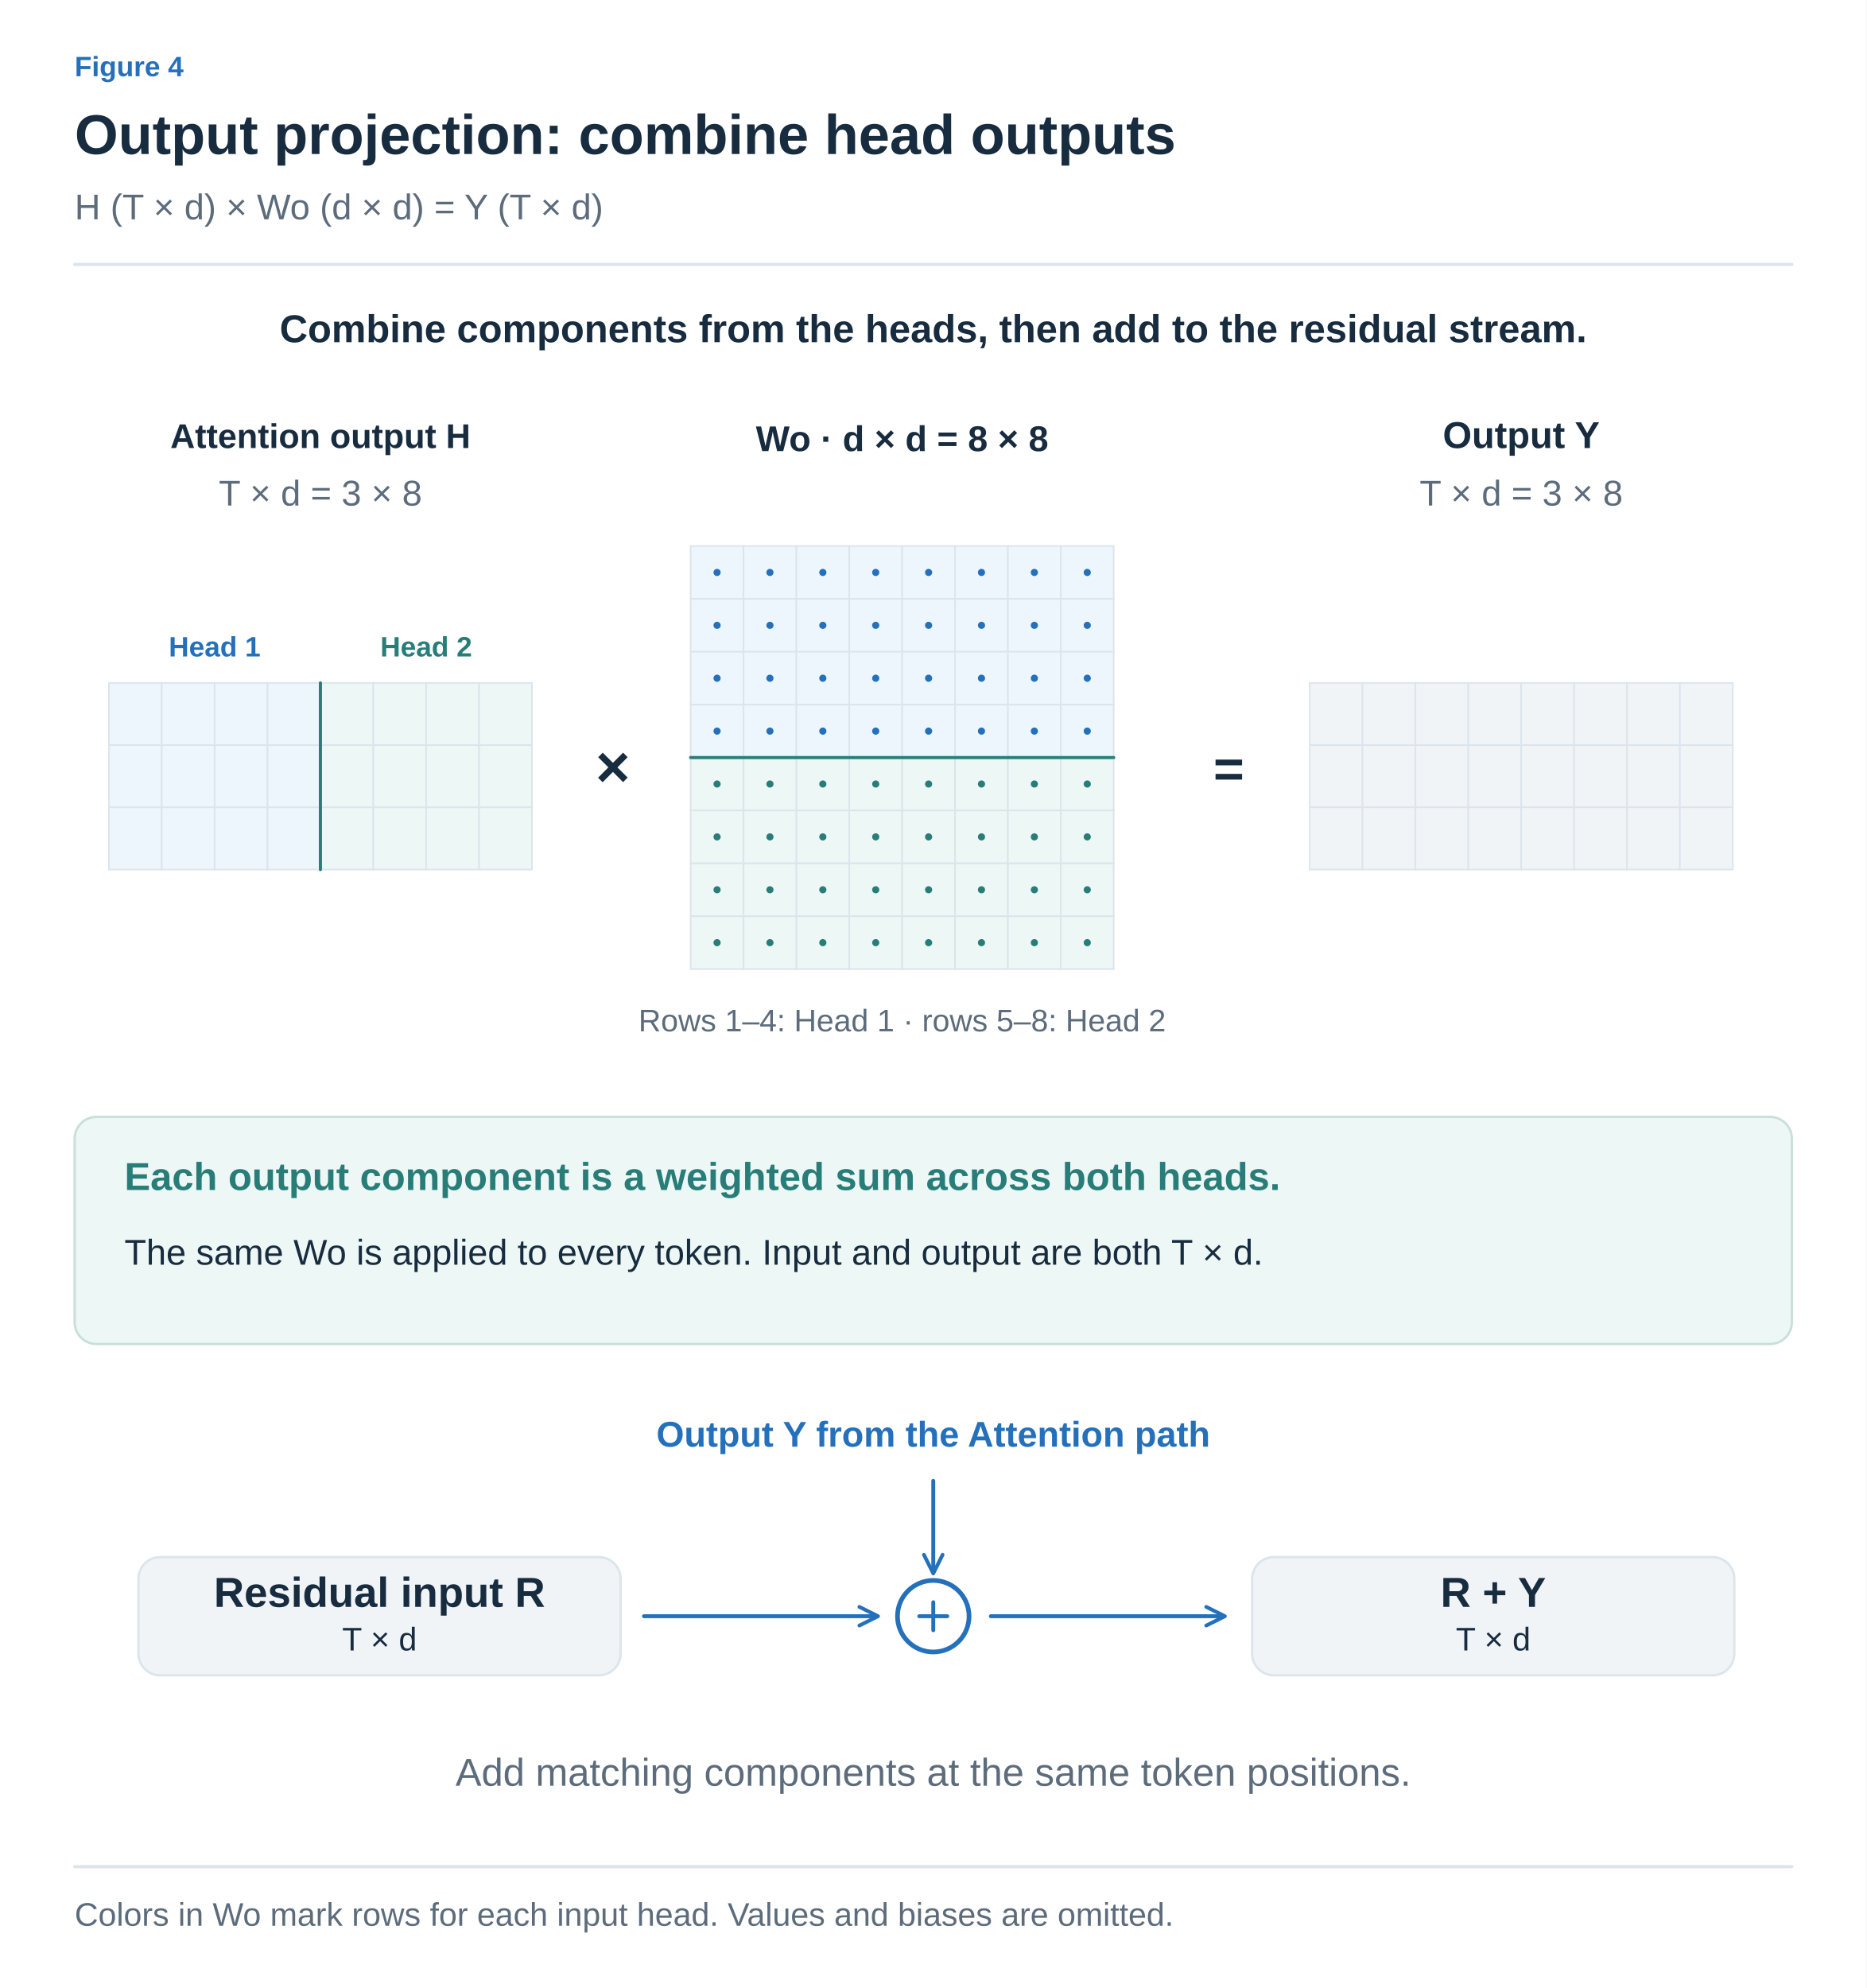
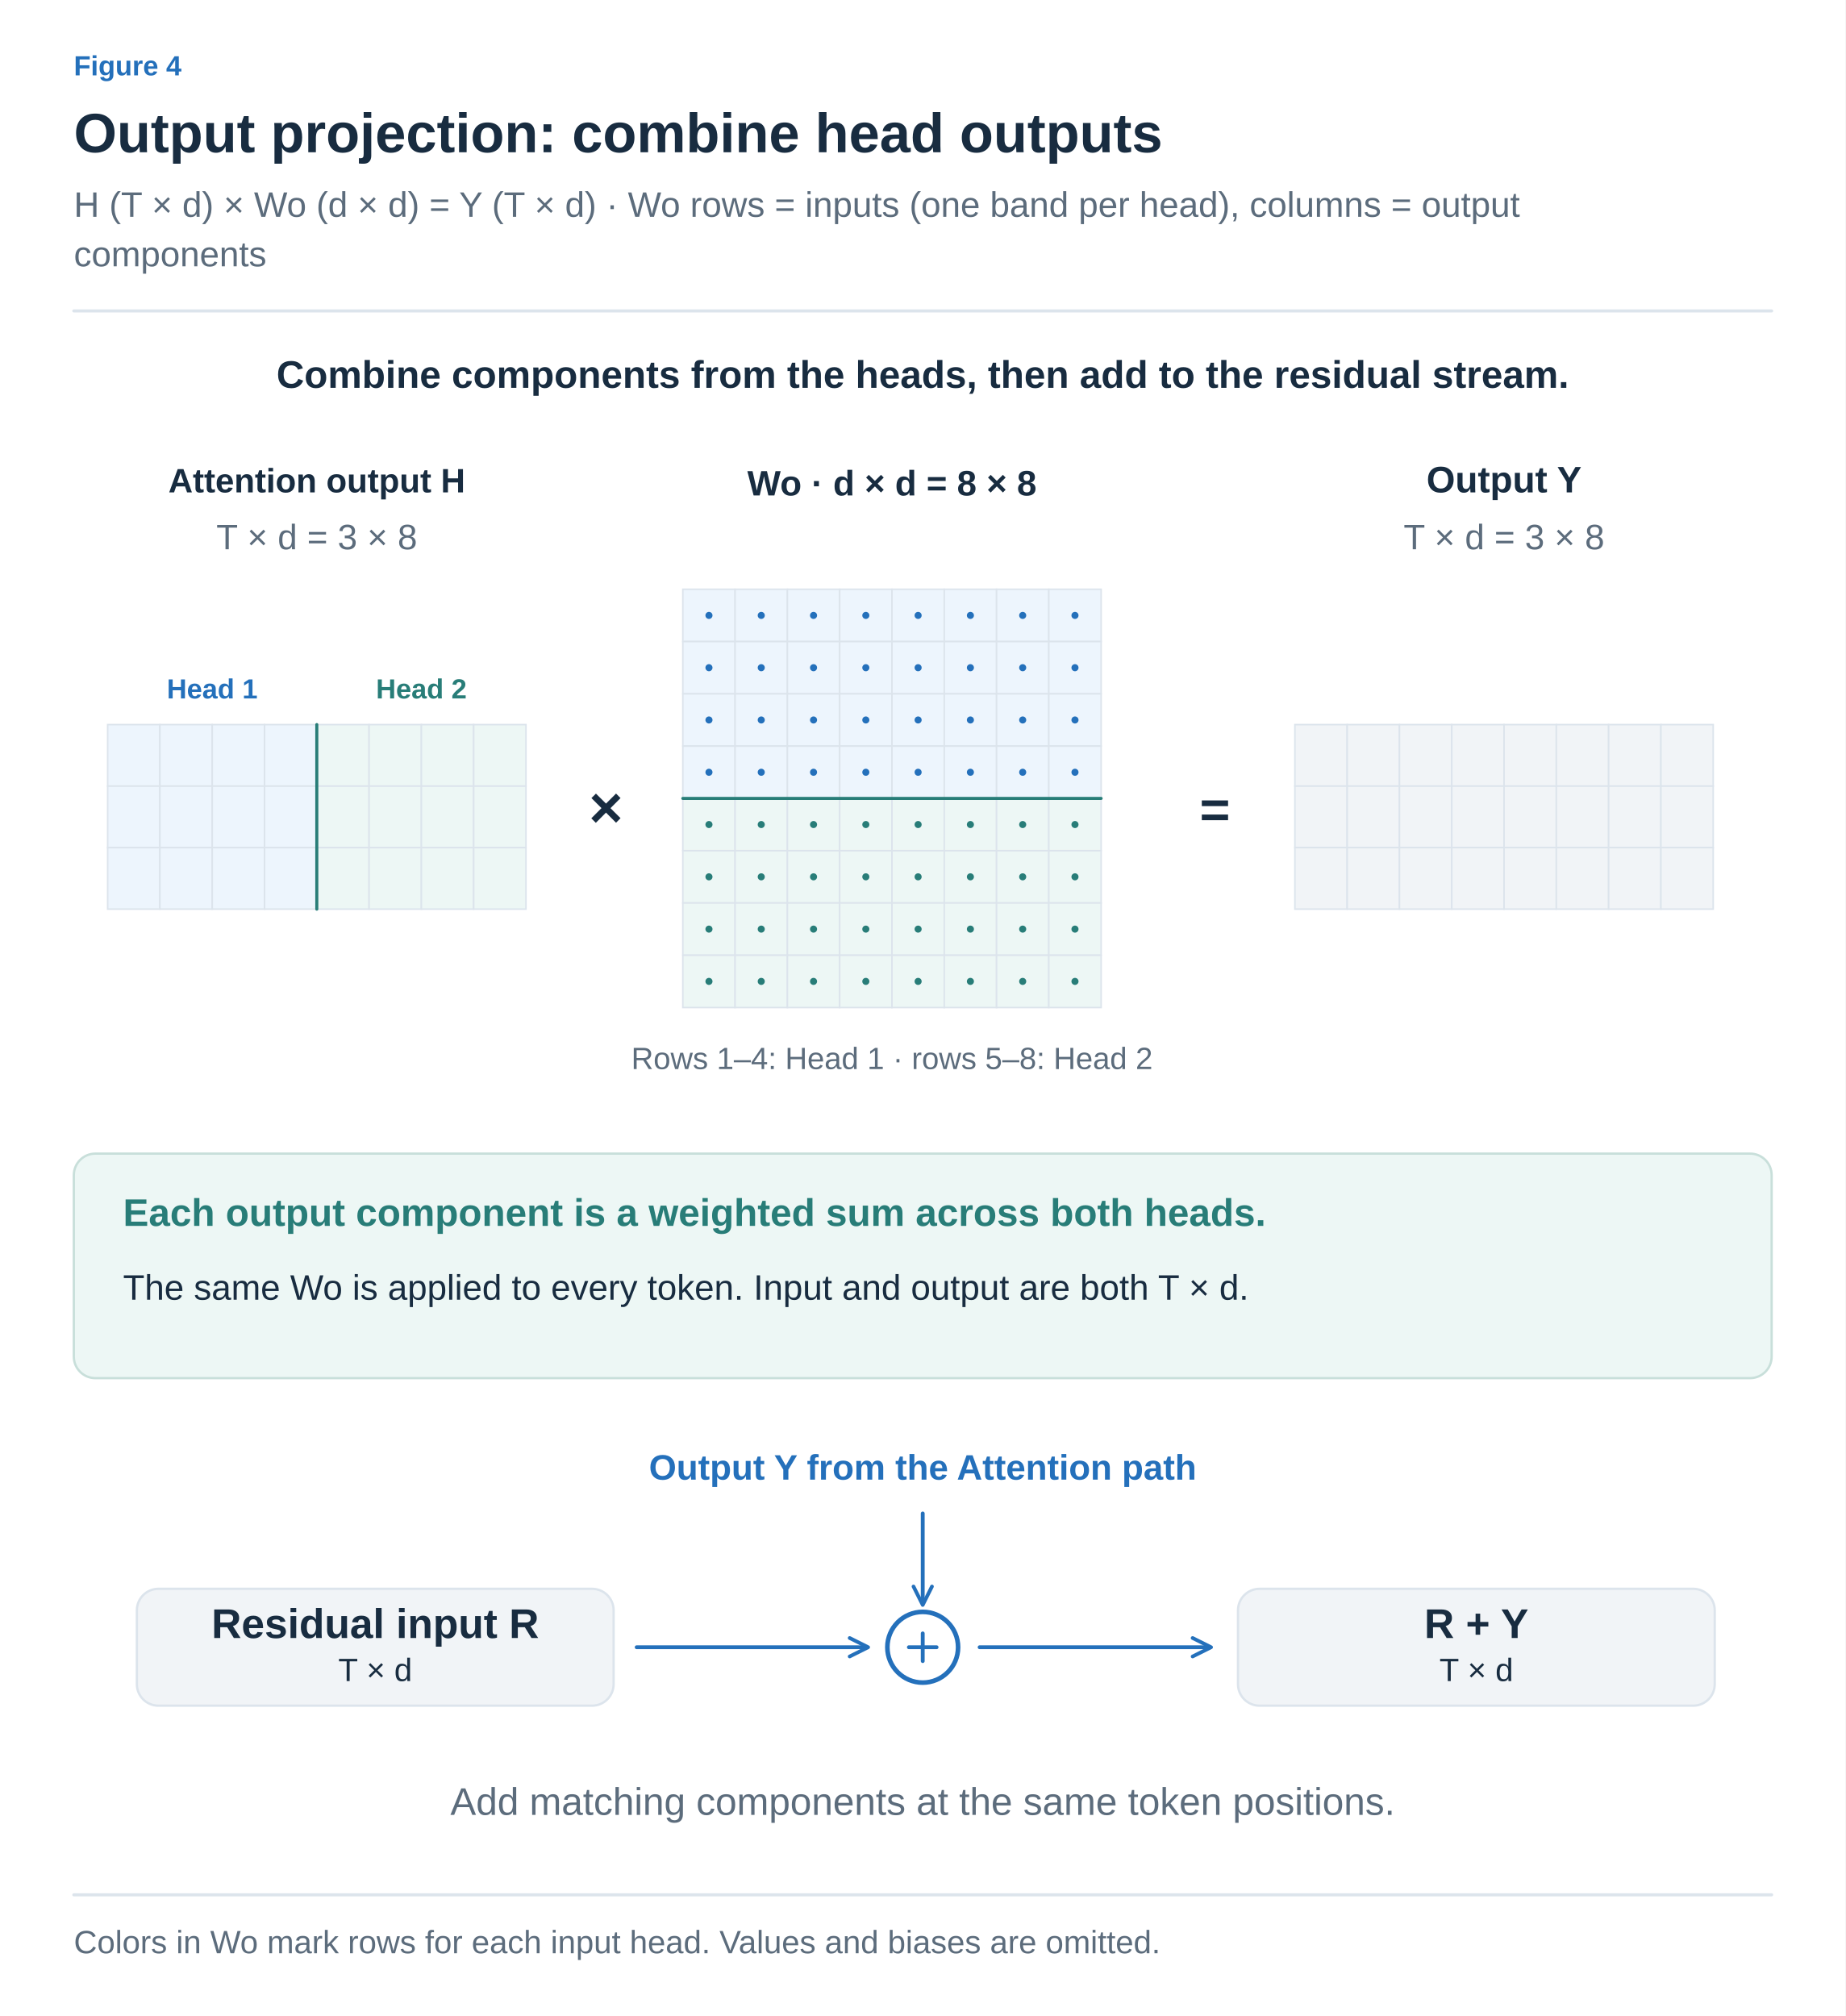
- <svg xmlns="http://www.w3.org/2000/svg" width="1200" height="1278" viewBox="0 0 1200 1278" role="img" aria-labelledby="title desc">
+ <svg xmlns="http://www.w3.org/2000/svg" width="1200" height="1311" viewBox="0 0 1200 1311" role="img" aria-labelledby="title desc">
  <defs>
    <marker id="arrow-ink" viewBox="0 0 10 10" refX="8" refY="5" markerWidth="6" markerHeight="6" orient="auto">
      <path d="M1 1 L9 5 L1 9" fill="none" stroke="#182C40" stroke-width="1.6" />
    </marker>
    <marker id="arrow-muted" viewBox="0 0 10 10" refX="8" refY="5" markerWidth="6" markerHeight="6" orient="auto">
      <path d="M1 1 L9 5 L1 9" fill="none" stroke="#5C6C7C" stroke-width="1.6" />
    </marker>
    <marker id="arrow-line" viewBox="0 0 10 10" refX="8" refY="5" markerWidth="6" markerHeight="6" orient="auto">
      <path d="M1 1 L9 5 L1 9" fill="none" stroke="#DCE4EC" stroke-width="1.6" />
    </marker>
    <marker id="arrow-paper" viewBox="0 0 10 10" refX="8" refY="5" markerWidth="6" markerHeight="6" orient="auto">
      <path d="M1 1 L9 5 L1 9" fill="none" stroke="#FFFFFF" stroke-width="1.6" />
    </marker>
    <marker id="arrow-blue" viewBox="0 0 10 10" refX="8" refY="5" markerWidth="6" markerHeight="6" orient="auto">
      <path d="M1 1 L9 5 L1 9" fill="none" stroke="#2470BB" stroke-width="1.6" />
    </marker>
    <marker id="arrow-teal" viewBox="0 0 10 10" refX="8" refY="5" markerWidth="6" markerHeight="6" orient="auto">
      <path d="M1 1 L9 5 L1 9" fill="none" stroke="#287D78" stroke-width="1.6" />
    </marker>
    <marker id="arrow-orange" viewBox="0 0 10 10" refX="8" refY="5" markerWidth="6" markerHeight="6" orient="auto">
      <path d="M1 1 L9 5 L1 9" fill="none" stroke="#B55B22" stroke-width="1.6" />
    </marker>
    <marker id="arrow-purple" viewBox="0 0 10 10" refX="8" refY="5" markerWidth="6" markerHeight="6" orient="auto">
      <path d="M1 1 L9 5 L1 9" fill="none" stroke="#7954A3" stroke-width="1.6" />
    </marker>
    <marker id="arrow-gray" viewBox="0 0 10 10" refX="8" refY="5" markerWidth="6" markerHeight="6" orient="auto">
      <path d="M1 1 L9 5 L1 9" fill="none" stroke="#657789" stroke-width="1.6" />
    </marker>
    <marker id="arrow-red" viewBox="0 0 10 10" refX="8" refY="5" markerWidth="6" markerHeight="6" orient="auto">
      <path d="M1 1 L9 5 L1 9" fill="none" stroke="#B34242" stroke-width="1.6" />
    </marker>
    <marker id="arrow-indigo" viewBox="0 0 10 10" refX="8" refY="5" markerWidth="6" markerHeight="6" orient="auto">
      <path d="M1 1 L9 5 L1 9" fill="none" stroke="#4C60A8" stroke-width="1.6" />
    </marker>
    <marker id="arrow-slate" viewBox="0 0 10 10" refX="8" refY="5" markerWidth="6" markerHeight="6" orient="auto">
      <path d="M1 1 L9 5 L1 9" fill="none" stroke="#8191A0" stroke-width="1.6" />
    </marker>
    <marker id="arrow-surface" viewBox="0 0 10 10" refX="8" refY="5" markerWidth="6" markerHeight="6" orient="auto">
      <path d="M1 1 L9 5 L1 9" fill="none" stroke="#F8FAFC" stroke-width="1.6" />
    </marker>
  </defs>
  <style>text{font-family:Arial,"Apple SD Gothic Neo","Noto Sans KR",sans-serif}text[font-family]{font-family:Menlo,Consolas,monospace}path{stroke-linecap:round;stroke-linejoin:round}</style>
  <rect width="100%" height="100%" fill="white" />
  <text x="48" y="49" fill="#2470BB" font-size="18" font-weight="600" text-anchor="start" data-max-width="1104">Figure 4</text>
  <text x="48" y="99" fill="#182C40" font-size="36" font-weight="700" text-anchor="start" data-max-width="1104">Output projection: combine head outputs</text>
-   <text x="48" y="141" fill="#5C6C7C" font-size="23" font-weight="400" text-anchor="start" data-max-width="1104">H (T × d) × Wo (d × d) = Y (T × d)</text>
-   <path d="M48,170 H1152" stroke="#DCE4EC" stroke-width="2" />
-   <g transform="translate(48 206) scale(1)" data-panel="1">
+   <text x="48" y="141" fill="#5C6C7C" font-size="23" font-weight="400" text-anchor="start" data-max-width="1104">H (T × d) × Wo (d × d) = Y (T × d) · Wo rows = inputs (one band per head), columns = output</text>
+   <text x="48" y="173.2" fill="#5C6C7C" font-size="23" font-weight="400" text-anchor="start" data-max-width="1104">components</text>
+   <path d="M48,202.2 H1152" stroke="#DCE4EC" stroke-width="2" />
+   <g transform="translate(48 238.2) scale(1)" data-panel="1">
    <g transform="translate(-48 -205)">
      <text x="600" y="219" fill="#182C40" font-size="25" font-weight="600" text-anchor="middle">Combine components from the heads, then add to the residual stream.</text>
      <text x="206" y="287" fill="#182C40" font-size="22" font-weight="600" text-anchor="middle">Attention output H</text>
      <text x="206" y="324" fill="#5C6C7C" font-size="23" font-weight="400" text-anchor="middle">T × d = 3 × 8</text>
      <text x="138" y="421" fill="#2470BB" font-size="18" font-weight="600" text-anchor="middle">Head 1</text>
      <text x="274" y="421" fill="#287D78" font-size="18" font-weight="600" text-anchor="middle">Head 2</text>
      <rect x="70" y="438" width="34" height="40" rx="0" fill="#EDF5FD" stroke="#DCE4EC" stroke-width="1" />
      <rect x="104" y="438" width="34" height="40" rx="0" fill="#EDF5FD" stroke="#DCE4EC" stroke-width="1" />
      <rect x="138" y="438" width="34" height="40" rx="0" fill="#EDF5FD" stroke="#DCE4EC" stroke-width="1" />
      <rect x="172" y="438" width="34" height="40" rx="0" fill="#EDF5FD" stroke="#DCE4EC" stroke-width="1" />
      <rect x="206" y="438" width="34" height="40" rx="0" fill="#EDF7F5" stroke="#DCE4EC" stroke-width="1" />
      <rect x="240" y="438" width="34" height="40" rx="0" fill="#EDF7F5" stroke="#DCE4EC" stroke-width="1" />
      <rect x="274" y="438" width="34" height="40" rx="0" fill="#EDF7F5" stroke="#DCE4EC" stroke-width="1" />
      <rect x="308" y="438" width="34" height="40" rx="0" fill="#EDF7F5" stroke="#DCE4EC" stroke-width="1" />
      <rect x="70" y="478" width="34" height="40" rx="0" fill="#EDF5FD" stroke="#DCE4EC" stroke-width="1" />
      <rect x="104" y="478" width="34" height="40" rx="0" fill="#EDF5FD" stroke="#DCE4EC" stroke-width="1" />
      <rect x="138" y="478" width="34" height="40" rx="0" fill="#EDF5FD" stroke="#DCE4EC" stroke-width="1" />
      <rect x="172" y="478" width="34" height="40" rx="0" fill="#EDF5FD" stroke="#DCE4EC" stroke-width="1" />
      <rect x="206" y="478" width="34" height="40" rx="0" fill="#EDF7F5" stroke="#DCE4EC" stroke-width="1" />
      <rect x="240" y="478" width="34" height="40" rx="0" fill="#EDF7F5" stroke="#DCE4EC" stroke-width="1" />
      <rect x="274" y="478" width="34" height="40" rx="0" fill="#EDF7F5" stroke="#DCE4EC" stroke-width="1" />
      <rect x="308" y="478" width="34" height="40" rx="0" fill="#EDF7F5" stroke="#DCE4EC" stroke-width="1" />
      <rect x="70" y="518" width="34" height="40" rx="0" fill="#EDF5FD" stroke="#DCE4EC" stroke-width="1" />
      <rect x="104" y="518" width="34" height="40" rx="0" fill="#EDF5FD" stroke="#DCE4EC" stroke-width="1" />
      <rect x="138" y="518" width="34" height="40" rx="0" fill="#EDF5FD" stroke="#DCE4EC" stroke-width="1" />
      <rect x="172" y="518" width="34" height="40" rx="0" fill="#EDF5FD" stroke="#DCE4EC" stroke-width="1" />
      <rect x="206" y="518" width="34" height="40" rx="0" fill="#EDF7F5" stroke="#DCE4EC" stroke-width="1" />
      <rect x="240" y="518" width="34" height="40" rx="0" fill="#EDF7F5" stroke="#DCE4EC" stroke-width="1" />
      <rect x="274" y="518" width="34" height="40" rx="0" fill="#EDF7F5" stroke="#DCE4EC" stroke-width="1" />
      <rect x="308" y="518" width="34" height="40" rx="0" fill="#EDF7F5" stroke="#DCE4EC" stroke-width="1" />
      <path d="M206.0,438 L206.0,558" fill="none" stroke="#287D78" stroke-width="2" />
      <text x="394" y="505" fill="#182C40" font-size="38" font-weight="600" text-anchor="middle">×</text>
      <text x="580" y="289" fill="#182C40" font-size="23" font-weight="600" text-anchor="middle">Wo · d × d = 8 × 8</text>
      <rect x="444" y="350" width="34" height="34" rx="0" fill="#EDF5FD" stroke="#DCE4EC" stroke-width="1" />
      <circle cx="461" cy="367" r="2.3" fill="#2470BB" />
      <rect x="478" y="350" width="34" height="34" rx="0" fill="#EDF5FD" stroke="#DCE4EC" stroke-width="1" />
      <circle cx="495" cy="367" r="2.3" fill="#2470BB" />
      <rect x="512" y="350" width="34" height="34" rx="0" fill="#EDF5FD" stroke="#DCE4EC" stroke-width="1" />
      <circle cx="529" cy="367" r="2.3" fill="#2470BB" />
      <rect x="546" y="350" width="34" height="34" rx="0" fill="#EDF5FD" stroke="#DCE4EC" stroke-width="1" />
      <circle cx="563" cy="367" r="2.3" fill="#2470BB" />
      <rect x="580" y="350" width="34" height="34" rx="0" fill="#EDF5FD" stroke="#DCE4EC" stroke-width="1" />
      <circle cx="597" cy="367" r="2.3" fill="#2470BB" />
      <rect x="614" y="350" width="34" height="34" rx="0" fill="#EDF5FD" stroke="#DCE4EC" stroke-width="1" />
      <circle cx="631" cy="367" r="2.3" fill="#2470BB" />
      <rect x="648" y="350" width="34" height="34" rx="0" fill="#EDF5FD" stroke="#DCE4EC" stroke-width="1" />
      <circle cx="665" cy="367" r="2.3" fill="#2470BB" />
      <rect x="682" y="350" width="34" height="34" rx="0" fill="#EDF5FD" stroke="#DCE4EC" stroke-width="1" />
      <circle cx="699" cy="367" r="2.3" fill="#2470BB" />
      <rect x="444" y="384" width="34" height="34" rx="0" fill="#EDF5FD" stroke="#DCE4EC" stroke-width="1" />
      <circle cx="461" cy="401" r="2.3" fill="#2470BB" />
      <rect x="478" y="384" width="34" height="34" rx="0" fill="#EDF5FD" stroke="#DCE4EC" stroke-width="1" />
      <circle cx="495" cy="401" r="2.3" fill="#2470BB" />
      <rect x="512" y="384" width="34" height="34" rx="0" fill="#EDF5FD" stroke="#DCE4EC" stroke-width="1" />
      <circle cx="529" cy="401" r="2.3" fill="#2470BB" />
      <rect x="546" y="384" width="34" height="34" rx="0" fill="#EDF5FD" stroke="#DCE4EC" stroke-width="1" />
      <circle cx="563" cy="401" r="2.3" fill="#2470BB" />
      <rect x="580" y="384" width="34" height="34" rx="0" fill="#EDF5FD" stroke="#DCE4EC" stroke-width="1" />
      <circle cx="597" cy="401" r="2.3" fill="#2470BB" />
      <rect x="614" y="384" width="34" height="34" rx="0" fill="#EDF5FD" stroke="#DCE4EC" stroke-width="1" />
      <circle cx="631" cy="401" r="2.3" fill="#2470BB" />
      <rect x="648" y="384" width="34" height="34" rx="0" fill="#EDF5FD" stroke="#DCE4EC" stroke-width="1" />
      <circle cx="665" cy="401" r="2.3" fill="#2470BB" />
      <rect x="682" y="384" width="34" height="34" rx="0" fill="#EDF5FD" stroke="#DCE4EC" stroke-width="1" />
      <circle cx="699" cy="401" r="2.3" fill="#2470BB" />
      <rect x="444" y="418" width="34" height="34" rx="0" fill="#EDF5FD" stroke="#DCE4EC" stroke-width="1" />
      <circle cx="461" cy="435" r="2.3" fill="#2470BB" />
      <rect x="478" y="418" width="34" height="34" rx="0" fill="#EDF5FD" stroke="#DCE4EC" stroke-width="1" />
      <circle cx="495" cy="435" r="2.3" fill="#2470BB" />
      <rect x="512" y="418" width="34" height="34" rx="0" fill="#EDF5FD" stroke="#DCE4EC" stroke-width="1" />
      <circle cx="529" cy="435" r="2.3" fill="#2470BB" />
      <rect x="546" y="418" width="34" height="34" rx="0" fill="#EDF5FD" stroke="#DCE4EC" stroke-width="1" />
      <circle cx="563" cy="435" r="2.3" fill="#2470BB" />
      <rect x="580" y="418" width="34" height="34" rx="0" fill="#EDF5FD" stroke="#DCE4EC" stroke-width="1" />
      <circle cx="597" cy="435" r="2.3" fill="#2470BB" />
      <rect x="614" y="418" width="34" height="34" rx="0" fill="#EDF5FD" stroke="#DCE4EC" stroke-width="1" />
      <circle cx="631" cy="435" r="2.3" fill="#2470BB" />
      <rect x="648" y="418" width="34" height="34" rx="0" fill="#EDF5FD" stroke="#DCE4EC" stroke-width="1" />
      <circle cx="665" cy="435" r="2.3" fill="#2470BB" />
      <rect x="682" y="418" width="34" height="34" rx="0" fill="#EDF5FD" stroke="#DCE4EC" stroke-width="1" />
      <circle cx="699" cy="435" r="2.3" fill="#2470BB" />
      <rect x="444" y="452" width="34" height="34" rx="0" fill="#EDF5FD" stroke="#DCE4EC" stroke-width="1" />
      <circle cx="461" cy="469" r="2.3" fill="#2470BB" />
      <rect x="478" y="452" width="34" height="34" rx="0" fill="#EDF5FD" stroke="#DCE4EC" stroke-width="1" />
      <circle cx="495" cy="469" r="2.3" fill="#2470BB" />
      <rect x="512" y="452" width="34" height="34" rx="0" fill="#EDF5FD" stroke="#DCE4EC" stroke-width="1" />
      <circle cx="529" cy="469" r="2.3" fill="#2470BB" />
      <rect x="546" y="452" width="34" height="34" rx="0" fill="#EDF5FD" stroke="#DCE4EC" stroke-width="1" />
      <circle cx="563" cy="469" r="2.3" fill="#2470BB" />
      <rect x="580" y="452" width="34" height="34" rx="0" fill="#EDF5FD" stroke="#DCE4EC" stroke-width="1" />
      <circle cx="597" cy="469" r="2.3" fill="#2470BB" />
      <rect x="614" y="452" width="34" height="34" rx="0" fill="#EDF5FD" stroke="#DCE4EC" stroke-width="1" />
      <circle cx="631" cy="469" r="2.3" fill="#2470BB" />
      <rect x="648" y="452" width="34" height="34" rx="0" fill="#EDF5FD" stroke="#DCE4EC" stroke-width="1" />
      <circle cx="665" cy="469" r="2.3" fill="#2470BB" />
      <rect x="682" y="452" width="34" height="34" rx="0" fill="#EDF5FD" stroke="#DCE4EC" stroke-width="1" />
      <circle cx="699" cy="469" r="2.3" fill="#2470BB" />
      <rect x="444" y="486" width="34" height="34" rx="0" fill="#EDF7F5" stroke="#DCE4EC" stroke-width="1" />
      <circle cx="461" cy="503" r="2.3" fill="#287D78" />
      <rect x="478" y="486" width="34" height="34" rx="0" fill="#EDF7F5" stroke="#DCE4EC" stroke-width="1" />
      <circle cx="495" cy="503" r="2.3" fill="#287D78" />
      <rect x="512" y="486" width="34" height="34" rx="0" fill="#EDF7F5" stroke="#DCE4EC" stroke-width="1" />
      <circle cx="529" cy="503" r="2.3" fill="#287D78" />
      <rect x="546" y="486" width="34" height="34" rx="0" fill="#EDF7F5" stroke="#DCE4EC" stroke-width="1" />
      <circle cx="563" cy="503" r="2.3" fill="#287D78" />
      <rect x="580" y="486" width="34" height="34" rx="0" fill="#EDF7F5" stroke="#DCE4EC" stroke-width="1" />
      <circle cx="597" cy="503" r="2.3" fill="#287D78" />
      <rect x="614" y="486" width="34" height="34" rx="0" fill="#EDF7F5" stroke="#DCE4EC" stroke-width="1" />
      <circle cx="631" cy="503" r="2.3" fill="#287D78" />
      <rect x="648" y="486" width="34" height="34" rx="0" fill="#EDF7F5" stroke="#DCE4EC" stroke-width="1" />
      <circle cx="665" cy="503" r="2.3" fill="#287D78" />
      <rect x="682" y="486" width="34" height="34" rx="0" fill="#EDF7F5" stroke="#DCE4EC" stroke-width="1" />
      <circle cx="699" cy="503" r="2.3" fill="#287D78" />
      <rect x="444" y="520" width="34" height="34" rx="0" fill="#EDF7F5" stroke="#DCE4EC" stroke-width="1" />
      <circle cx="461" cy="537" r="2.3" fill="#287D78" />
      <rect x="478" y="520" width="34" height="34" rx="0" fill="#EDF7F5" stroke="#DCE4EC" stroke-width="1" />
      <circle cx="495" cy="537" r="2.3" fill="#287D78" />
      <rect x="512" y="520" width="34" height="34" rx="0" fill="#EDF7F5" stroke="#DCE4EC" stroke-width="1" />
      <circle cx="529" cy="537" r="2.3" fill="#287D78" />
      <rect x="546" y="520" width="34" height="34" rx="0" fill="#EDF7F5" stroke="#DCE4EC" stroke-width="1" />
      <circle cx="563" cy="537" r="2.3" fill="#287D78" />
      <rect x="580" y="520" width="34" height="34" rx="0" fill="#EDF7F5" stroke="#DCE4EC" stroke-width="1" />
      <circle cx="597" cy="537" r="2.3" fill="#287D78" />
      <rect x="614" y="520" width="34" height="34" rx="0" fill="#EDF7F5" stroke="#DCE4EC" stroke-width="1" />
      <circle cx="631" cy="537" r="2.3" fill="#287D78" />
      <rect x="648" y="520" width="34" height="34" rx="0" fill="#EDF7F5" stroke="#DCE4EC" stroke-width="1" />
      <circle cx="665" cy="537" r="2.3" fill="#287D78" />
      <rect x="682" y="520" width="34" height="34" rx="0" fill="#EDF7F5" stroke="#DCE4EC" stroke-width="1" />
      <circle cx="699" cy="537" r="2.3" fill="#287D78" />
      <rect x="444" y="554" width="34" height="34" rx="0" fill="#EDF7F5" stroke="#DCE4EC" stroke-width="1" />
      <circle cx="461" cy="571" r="2.3" fill="#287D78" />
      <rect x="478" y="554" width="34" height="34" rx="0" fill="#EDF7F5" stroke="#DCE4EC" stroke-width="1" />
      <circle cx="495" cy="571" r="2.3" fill="#287D78" />
      <rect x="512" y="554" width="34" height="34" rx="0" fill="#EDF7F5" stroke="#DCE4EC" stroke-width="1" />
      <circle cx="529" cy="571" r="2.3" fill="#287D78" />
      <rect x="546" y="554" width="34" height="34" rx="0" fill="#EDF7F5" stroke="#DCE4EC" stroke-width="1" />
      <circle cx="563" cy="571" r="2.3" fill="#287D78" />
      <rect x="580" y="554" width="34" height="34" rx="0" fill="#EDF7F5" stroke="#DCE4EC" stroke-width="1" />
      <circle cx="597" cy="571" r="2.3" fill="#287D78" />
      <rect x="614" y="554" width="34" height="34" rx="0" fill="#EDF7F5" stroke="#DCE4EC" stroke-width="1" />
      <circle cx="631" cy="571" r="2.3" fill="#287D78" />
      <rect x="648" y="554" width="34" height="34" rx="0" fill="#EDF7F5" stroke="#DCE4EC" stroke-width="1" />
      <circle cx="665" cy="571" r="2.3" fill="#287D78" />
      <rect x="682" y="554" width="34" height="34" rx="0" fill="#EDF7F5" stroke="#DCE4EC" stroke-width="1" />
      <circle cx="699" cy="571" r="2.3" fill="#287D78" />
      <rect x="444" y="588" width="34" height="34" rx="0" fill="#EDF7F5" stroke="#DCE4EC" stroke-width="1" />
      <circle cx="461" cy="605" r="2.3" fill="#287D78" />
      <rect x="478" y="588" width="34" height="34" rx="0" fill="#EDF7F5" stroke="#DCE4EC" stroke-width="1" />
      <circle cx="495" cy="605" r="2.3" fill="#287D78" />
      <rect x="512" y="588" width="34" height="34" rx="0" fill="#EDF7F5" stroke="#DCE4EC" stroke-width="1" />
      <circle cx="529" cy="605" r="2.3" fill="#287D78" />
      <rect x="546" y="588" width="34" height="34" rx="0" fill="#EDF7F5" stroke="#DCE4EC" stroke-width="1" />
      <circle cx="563" cy="605" r="2.3" fill="#287D78" />
      <rect x="580" y="588" width="34" height="34" rx="0" fill="#EDF7F5" stroke="#DCE4EC" stroke-width="1" />
      <circle cx="597" cy="605" r="2.3" fill="#287D78" />
      <rect x="614" y="588" width="34" height="34" rx="0" fill="#EDF7F5" stroke="#DCE4EC" stroke-width="1" />
      <circle cx="631" cy="605" r="2.3" fill="#287D78" />
      <rect x="648" y="588" width="34" height="34" rx="0" fill="#EDF7F5" stroke="#DCE4EC" stroke-width="1" />
      <circle cx="665" cy="605" r="2.3" fill="#287D78" />
      <rect x="682" y="588" width="34" height="34" rx="0" fill="#EDF7F5" stroke="#DCE4EC" stroke-width="1" />
      <circle cx="699" cy="605" r="2.3" fill="#287D78" />
      <path d="M444,486.0 L716,486.0" fill="none" stroke="#287D78" stroke-width="2" />
      <text x="790" y="505" fill="#182C40" font-size="34" font-weight="600" text-anchor="middle">=</text>
      <text x="978" y="287" fill="#182C40" font-size="24" font-weight="600" text-anchor="middle">Output Y</text>
      <text x="978" y="324" fill="#5C6C7C" font-size="23" font-weight="400" text-anchor="middle">T × d = 3 × 8</text>
      <rect x="842" y="438" width="34" height="40" rx="0" fill="#F1F4F7" stroke="#DCE4EC" stroke-width="1" />
      <rect x="876" y="438" width="34" height="40" rx="0" fill="#F1F4F7" stroke="#DCE4EC" stroke-width="1" />
      <rect x="910" y="438" width="34" height="40" rx="0" fill="#F1F4F7" stroke="#DCE4EC" stroke-width="1" />
      <rect x="944" y="438" width="34" height="40" rx="0" fill="#F1F4F7" stroke="#DCE4EC" stroke-width="1" />
      <rect x="978" y="438" width="34" height="40" rx="0" fill="#F1F4F7" stroke="#DCE4EC" stroke-width="1" />
      <rect x="1012" y="438" width="34" height="40" rx="0" fill="#F1F4F7" stroke="#DCE4EC" stroke-width="1" />
      <rect x="1046" y="438" width="34" height="40" rx="0" fill="#F1F4F7" stroke="#DCE4EC" stroke-width="1" />
      <rect x="1080" y="438" width="34" height="40" rx="0" fill="#F1F4F7" stroke="#DCE4EC" stroke-width="1" />
      <rect x="842" y="478" width="34" height="40" rx="0" fill="#F1F4F7" stroke="#DCE4EC" stroke-width="1" />
      <rect x="876" y="478" width="34" height="40" rx="0" fill="#F1F4F7" stroke="#DCE4EC" stroke-width="1" />
      <rect x="910" y="478" width="34" height="40" rx="0" fill="#F1F4F7" stroke="#DCE4EC" stroke-width="1" />
      <rect x="944" y="478" width="34" height="40" rx="0" fill="#F1F4F7" stroke="#DCE4EC" stroke-width="1" />
      <rect x="978" y="478" width="34" height="40" rx="0" fill="#F1F4F7" stroke="#DCE4EC" stroke-width="1" />
      <rect x="1012" y="478" width="34" height="40" rx="0" fill="#F1F4F7" stroke="#DCE4EC" stroke-width="1" />
      <rect x="1046" y="478" width="34" height="40" rx="0" fill="#F1F4F7" stroke="#DCE4EC" stroke-width="1" />
      <rect x="1080" y="478" width="34" height="40" rx="0" fill="#F1F4F7" stroke="#DCE4EC" stroke-width="1" />
      <rect x="842" y="518" width="34" height="40" rx="0" fill="#F1F4F7" stroke="#DCE4EC" stroke-width="1" />
      <rect x="876" y="518" width="34" height="40" rx="0" fill="#F1F4F7" stroke="#DCE4EC" stroke-width="1" />
      <rect x="910" y="518" width="34" height="40" rx="0" fill="#F1F4F7" stroke="#DCE4EC" stroke-width="1" />
      <rect x="944" y="518" width="34" height="40" rx="0" fill="#F1F4F7" stroke="#DCE4EC" stroke-width="1" />
      <rect x="978" y="518" width="34" height="40" rx="0" fill="#F1F4F7" stroke="#DCE4EC" stroke-width="1" />
      <rect x="1012" y="518" width="34" height="40" rx="0" fill="#F1F4F7" stroke="#DCE4EC" stroke-width="1" />
      <rect x="1046" y="518" width="34" height="40" rx="0" fill="#F1F4F7" stroke="#DCE4EC" stroke-width="1" />
      <rect x="1080" y="518" width="34" height="40" rx="0" fill="#F1F4F7" stroke="#DCE4EC" stroke-width="1" />
      <text x="580" y="662" fill="#5C6C7C" font-size="20" font-weight="400" text-anchor="middle">Rows 1–4: Head 1 · rows 5–8: Head 2</text>
      <rect x="48" y="717" width="1104" height="146" rx="14" fill="#EDF7F5" stroke="#C8DFDA" stroke-width="1.5" />
      <text x="80" y="764" fill="#287D78" font-size="25" font-weight="600" text-anchor="start">Each output component is a weighted sum across both heads.</text>
      <text x="80" y="812" fill="#182C40" font-size="23" font-weight="400" text-anchor="start">The same Wo is applied to every token. Input and output are both T × d.</text>
      <text x="600" y="929" fill="#2470BB" font-size="23" font-weight="600" text-anchor="middle">Output Y from the Attention path</text>
      <path d="M600,951 L600,1009" fill="none" stroke="#2470BB" stroke-width="2.5" marker-end="url(#arrow-blue)" />
      <rect x="89" y="1000" width="310" height="76" rx="14" fill="#F1F4F7" stroke="#DCE4EC" stroke-width="1.5" />
      <text x="244" y="1032" fill="#182C40" font-size="27" font-weight="600" text-anchor="middle">Residual input R</text>
      <text x="244" y="1060" fill="#182C40" font-size="21" font-weight="400" text-anchor="middle">T × d</text>
      <path d="M414,1038 L563,1038" fill="none" stroke="#2470BB" stroke-width="2.5" marker-end="url(#arrow-blue)" />
      <circle cx="600" cy="1038" r="23" fill="white" stroke="#2470BB" stroke-width="3" />
      <path d="M591,1038 L609,1038" fill="none" stroke="#2470BB" stroke-width="2.5" />
      <path d="M600,1029 L600,1047" fill="none" stroke="#2470BB" stroke-width="2.5" />
      <path d="M637,1038 L786,1038" fill="none" stroke="#2470BB" stroke-width="2.5" marker-end="url(#arrow-blue)" />
      <rect x="805" y="1000" width="310" height="76" rx="14" fill="#F1F4F7" stroke="#DCE4EC" stroke-width="1.5" />
      <text x="960" y="1032" fill="#182C40" font-size="27" font-weight="600" text-anchor="middle">R + Y</text>
      <text x="960" y="1060" fill="#182C40" font-size="21" font-weight="400" text-anchor="middle">T × d</text>
      <text x="600" y="1147" fill="#5C6C7C" font-size="25" font-weight="400" text-anchor="middle">Add matching components at the same token positions.</text>
    </g>
  </g>
-   <path d="M48,1200 H1152" stroke="#DCE4EC" stroke-width="2" />
-   <text x="48" y="1238" fill="#5C6C7C" font-size="21" font-weight="400" text-anchor="start" data-max-width="1104">Colors in Wo mark rows for each input head. Values and biases are omitted.</text>
+   <path d="M48,1232.2 H1152" stroke="#DCE4EC" stroke-width="2" />
+   <text x="48" y="1270.2" fill="#5C6C7C" font-size="21" font-weight="400" text-anchor="start" data-max-width="1104">Colors in Wo mark rows for each input head. Values and biases are omitted.</text>
</svg>
